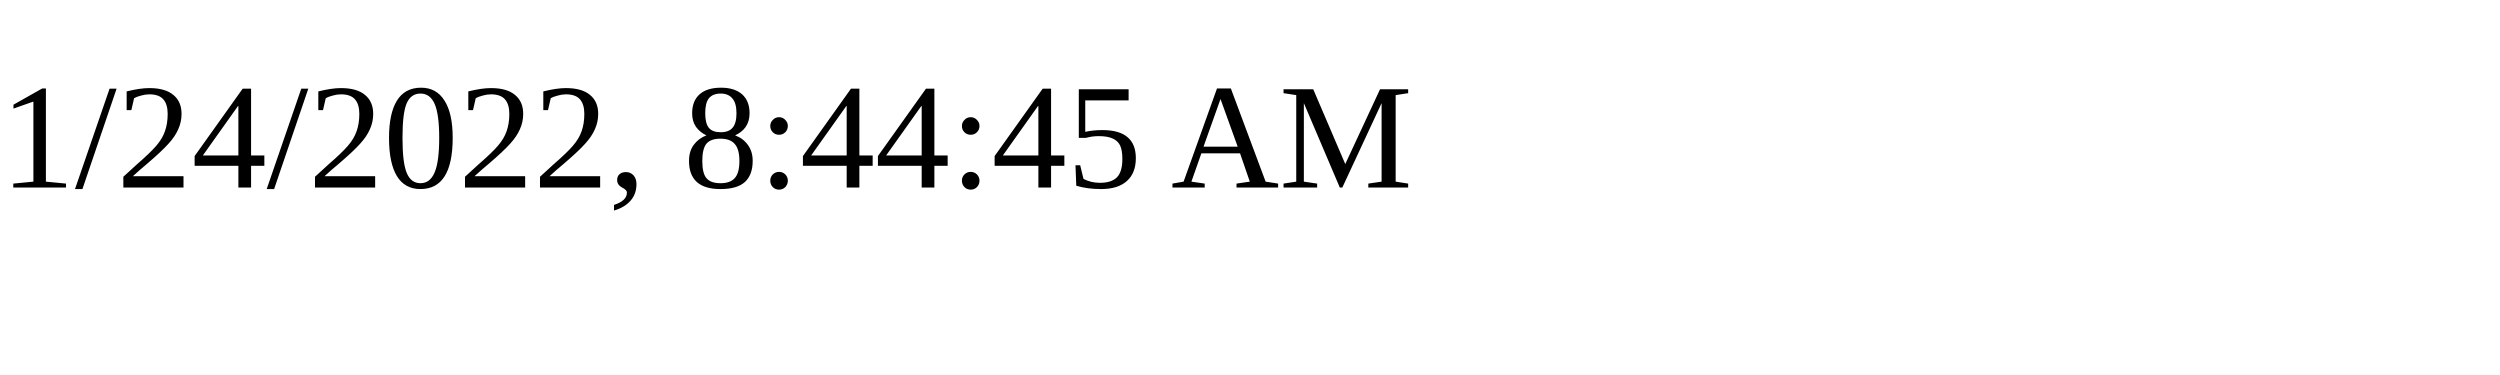
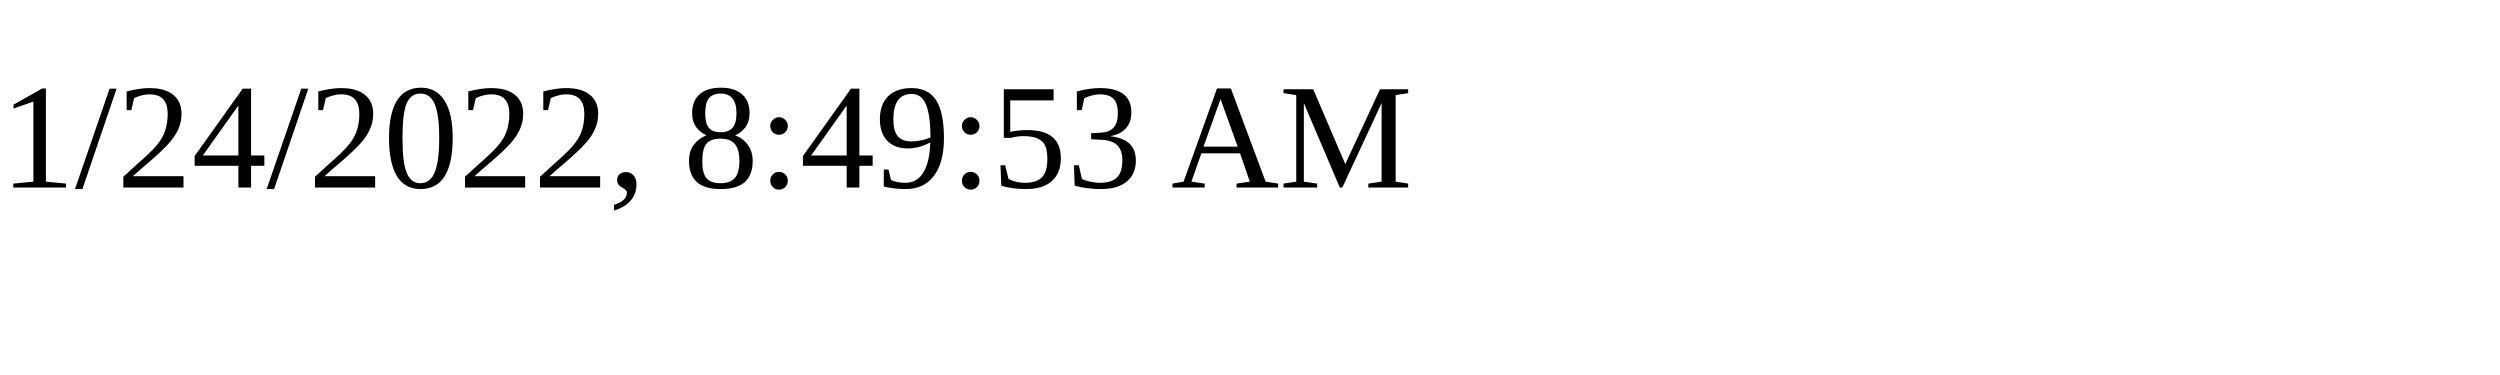
<svg xmlns="http://www.w3.org/2000/svg" height="30" width="200">
-   <text x="0" y="15">1/24/2022, 8:44:45 AM</text>
+   <text x="0" y="15">1/24/2022, 8:49:53 AM</text>
</svg>
